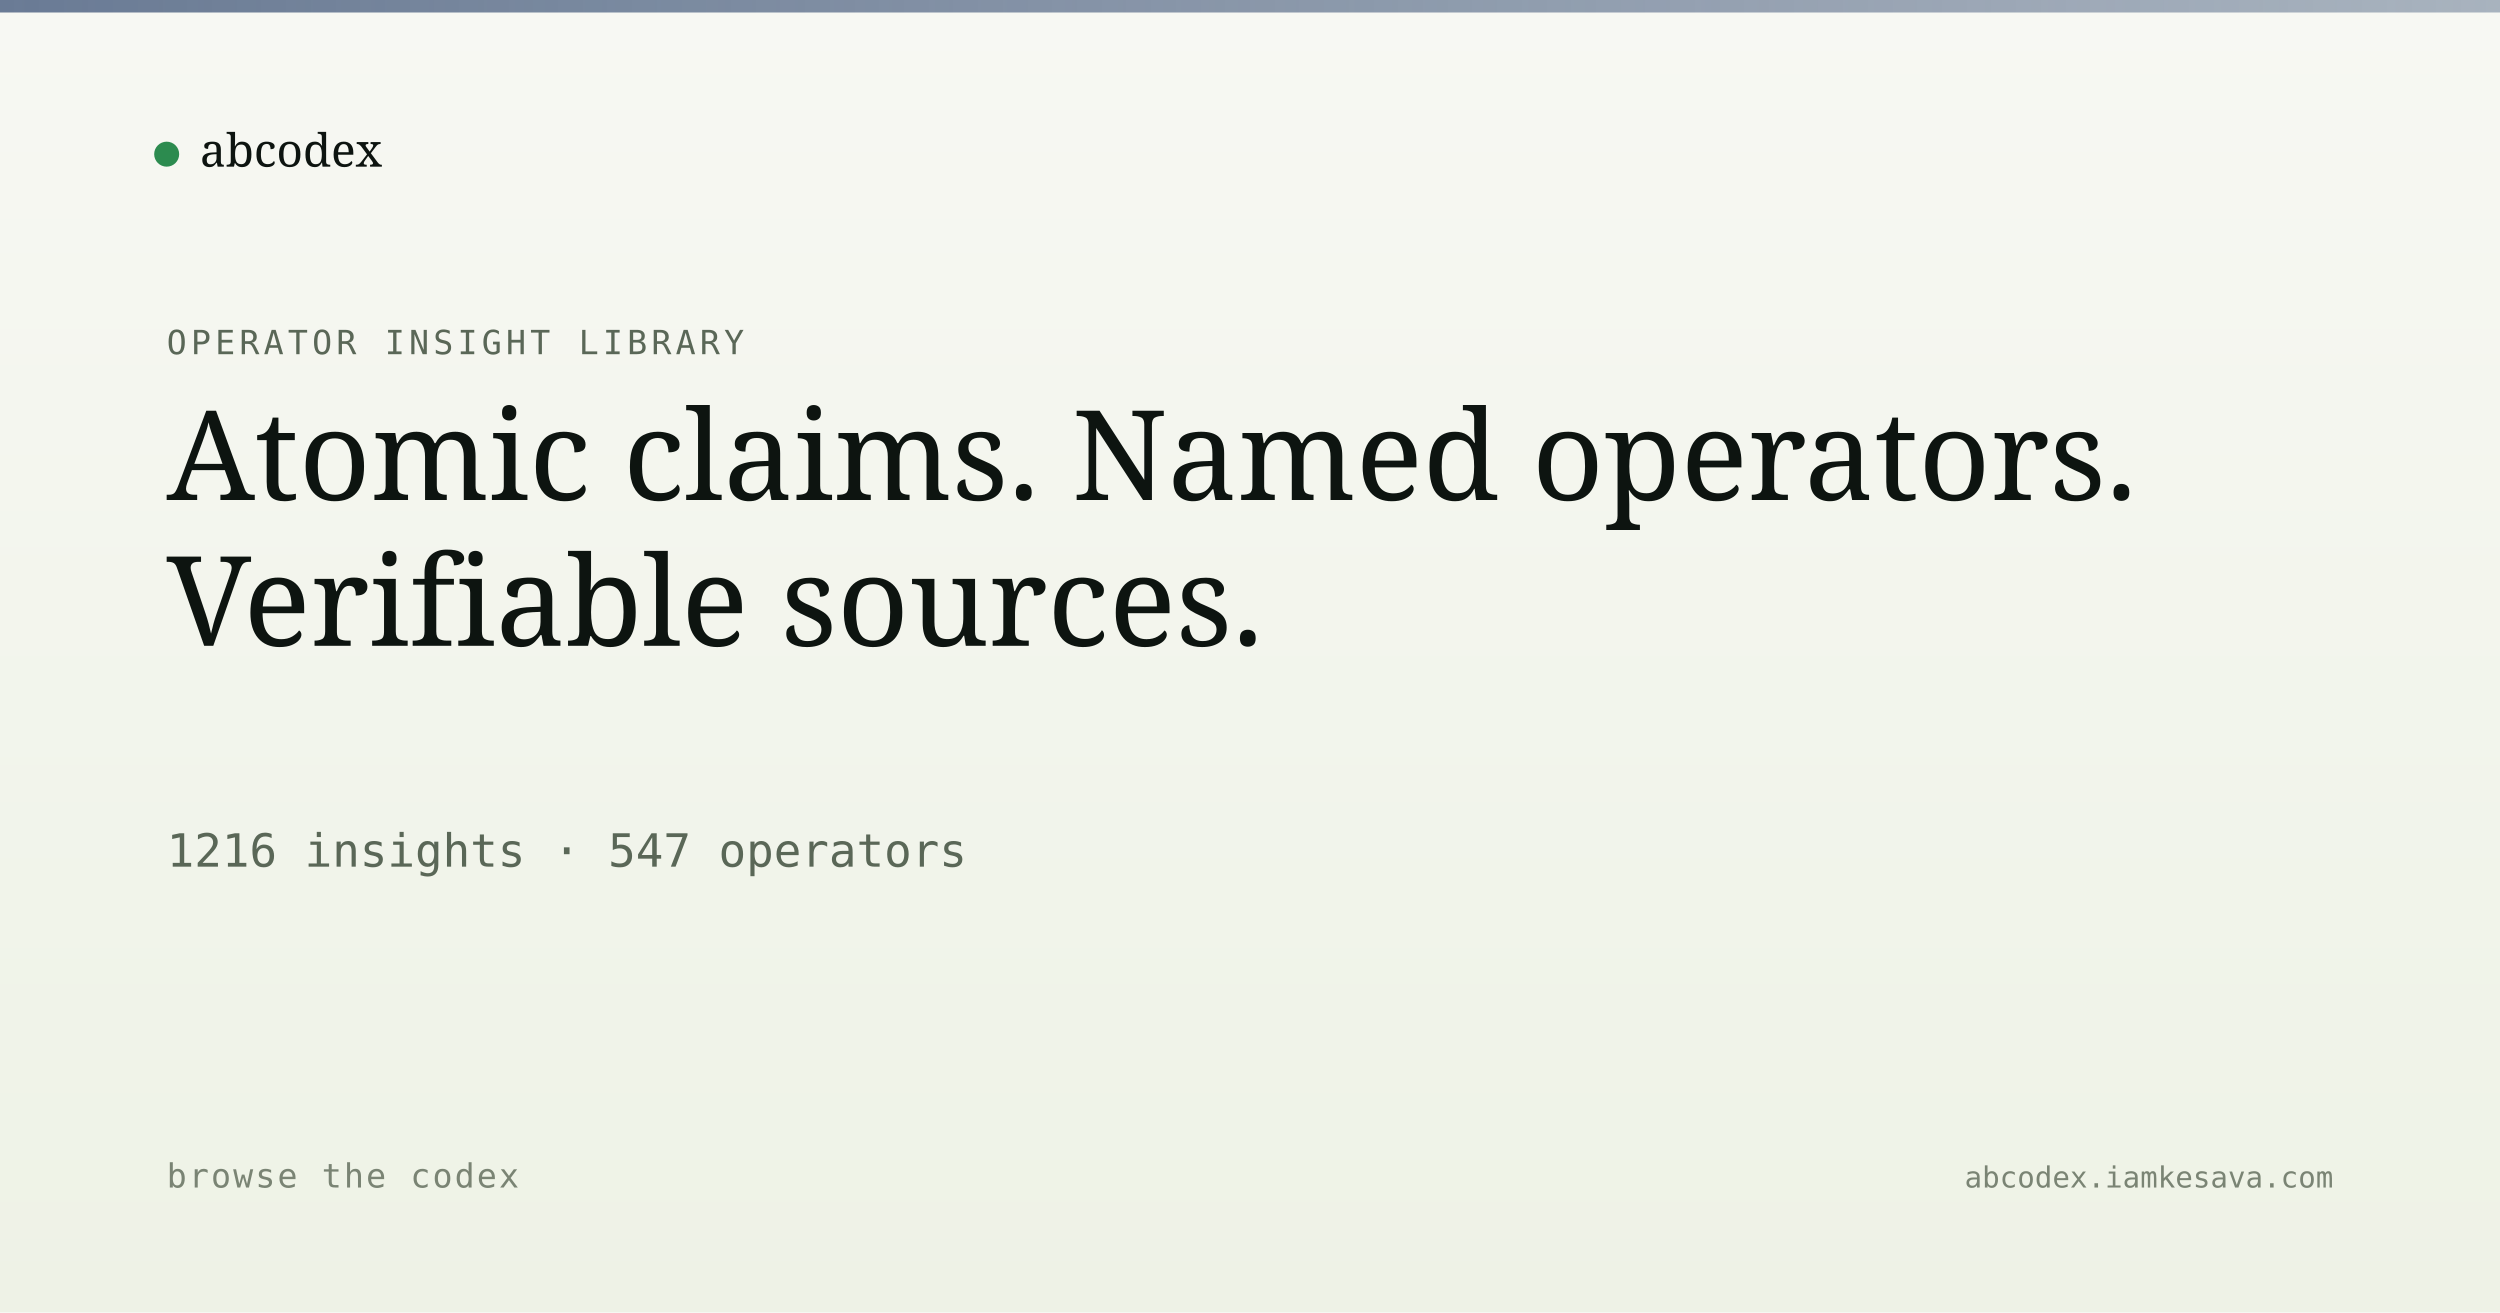
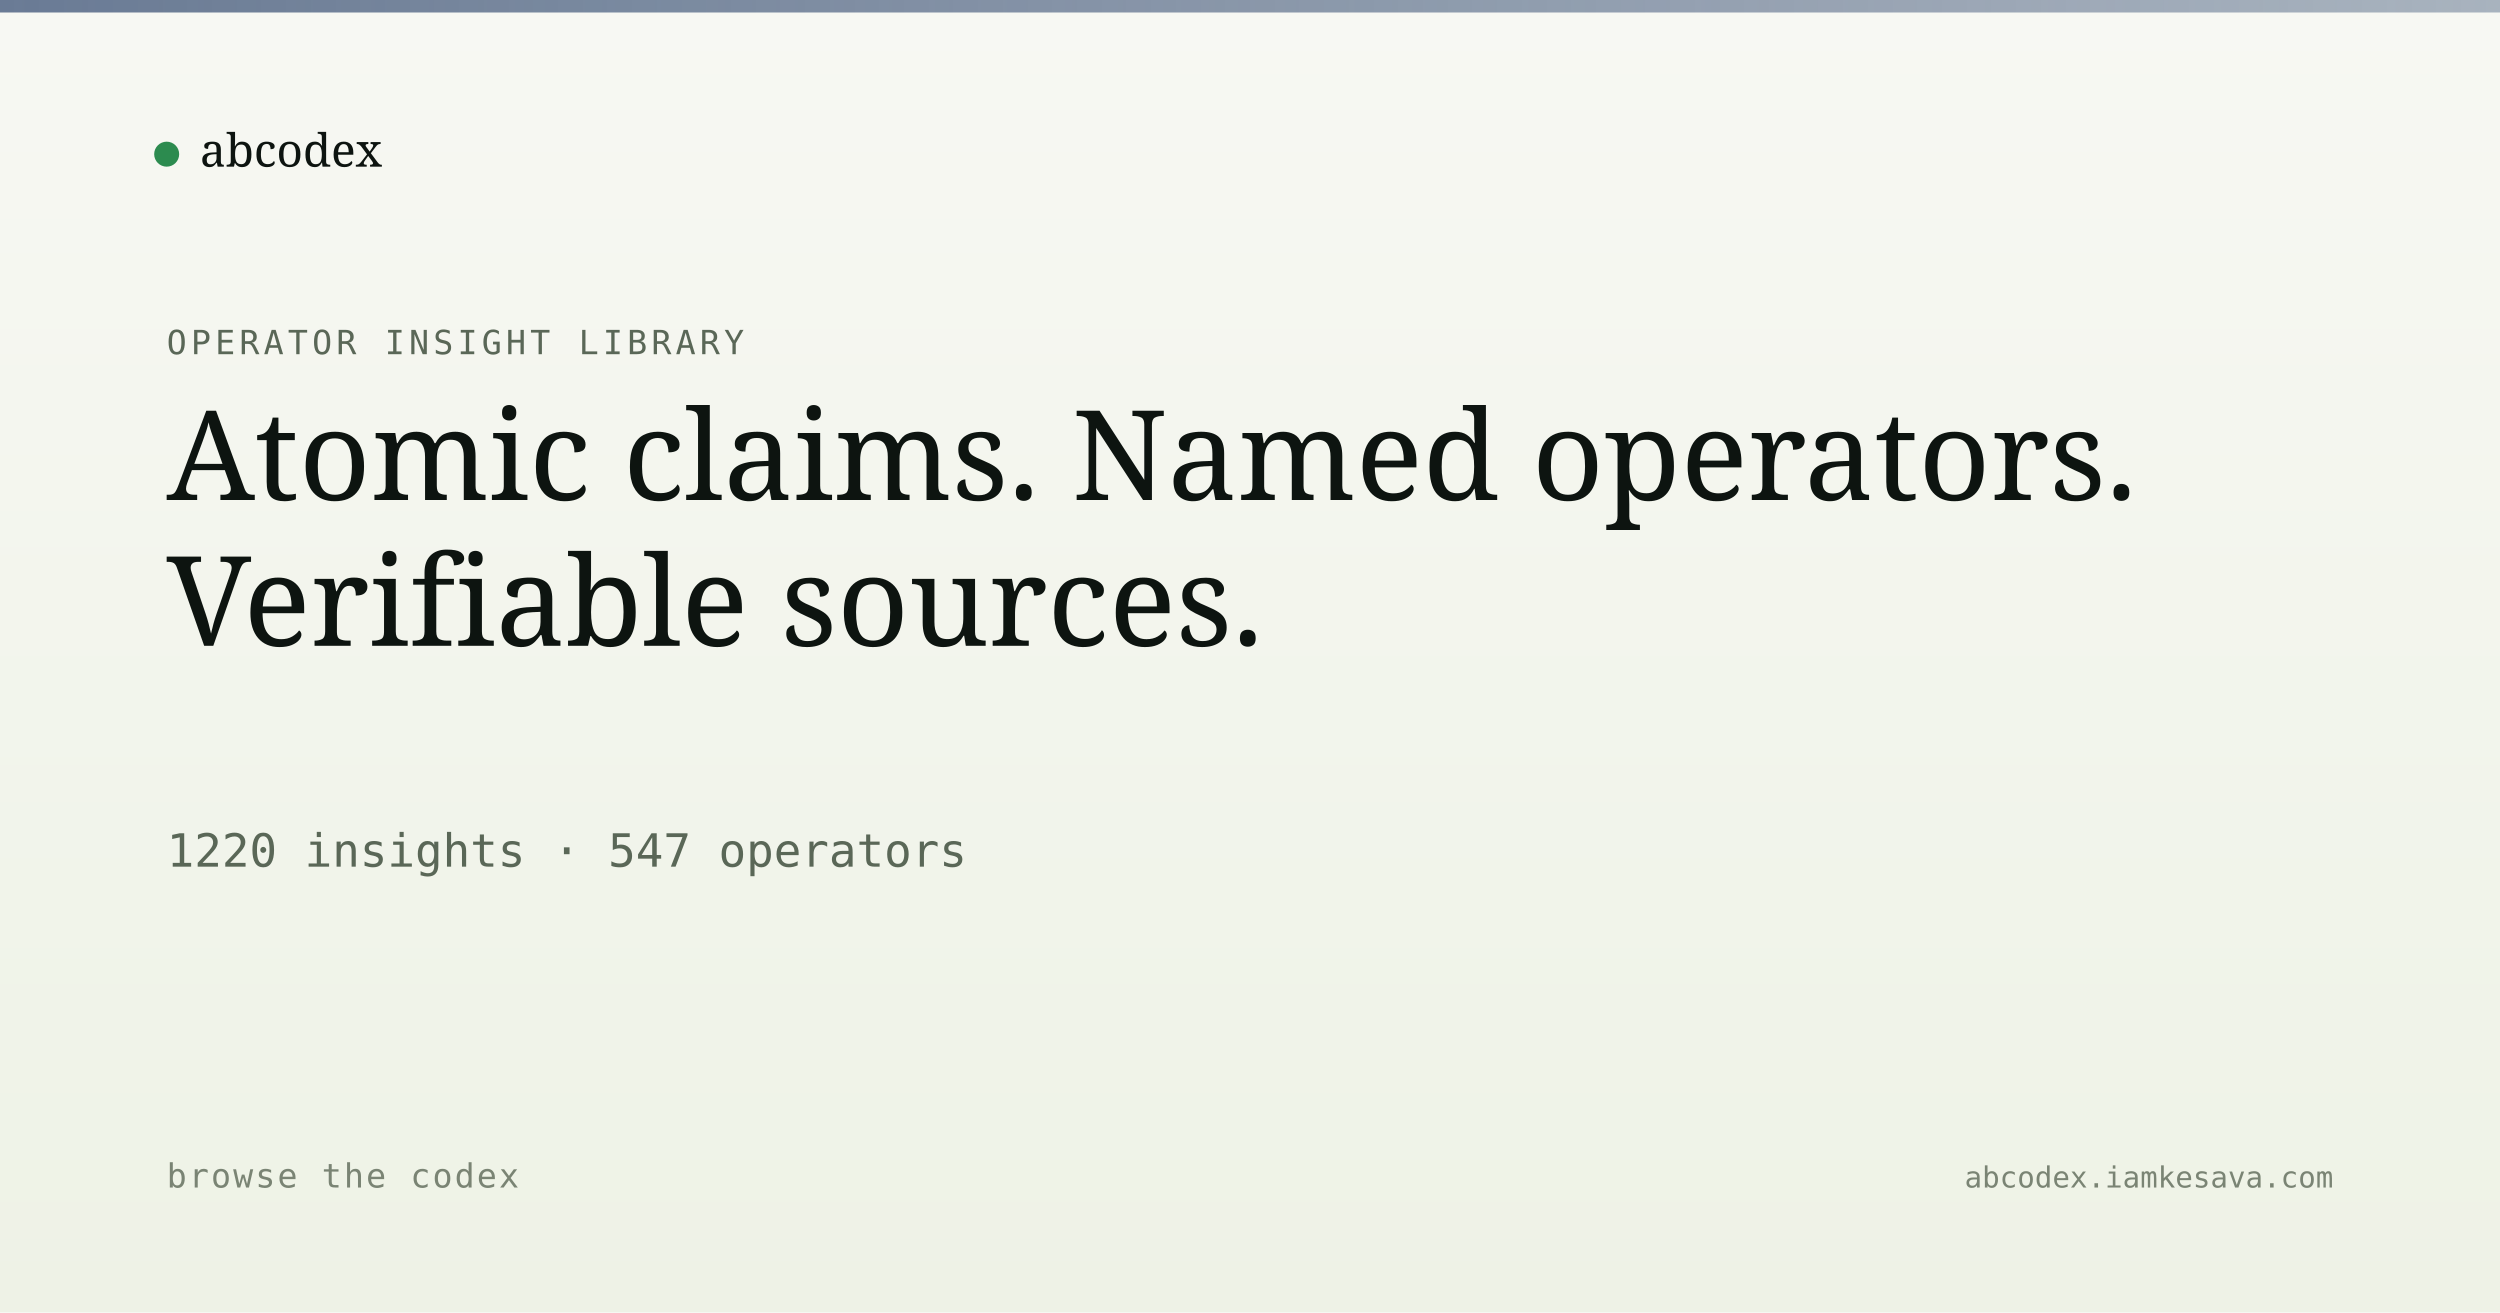
<svg xmlns="http://www.w3.org/2000/svg" viewBox="0 0 1200 630" width="1200" height="630">
  <defs>
    <linearGradient id="bg" x1="0" y1="0" x2="0" y2="1">
      <stop offset="0" stop-color="#f7f8f3" />
      <stop offset="1" stop-color="#eef2e6" />
    </linearGradient>
    <linearGradient id="band" x1="0" y1="0" x2="1" y2="0">
      <stop offset="0" stop-color="#5a6d8a" stop-opacity="0.9" />
      <stop offset="1" stop-color="#5a6d8a" stop-opacity="0.5" />
    </linearGradient>
  </defs>
  <rect width="1200" height="630" fill="url(#bg)" />
  <rect x="0" y="0" width="1200" height="6" fill="url(#band)" />
  <g transform="translate(80, 60)">
    <circle cx="0" cy="14" r="6" fill="#2c8b4f" />
    <text x="16" y="20" font-family="Newsreader, serif" font-size="22" fill="#0d1410">abcodex</text>
  </g>
  <text x="80" y="170" font-family="JetBrains Mono, monospace" font-size="16" fill="#5a6757" letter-spacing="2">OPERATOR INSIGHT LIBRARY</text>
  <text x="80" y="240" font-family="Newsreader, serif" font-size="60" font-weight="500" fill="#0d1410">Atomic claims. Named operators.</text>
  <text x="80" y="310" font-family="Newsreader, serif" font-size="60" font-weight="500" fill="#0d1410">Verifiable sources.</text>
-   <text x="80" y="416" font-family="JetBrains Mono, monospace" font-size="22" fill="#5a6757">1216 insights · 547 operators</text>
+   <text x="80" y="416" font-family="JetBrains Mono, monospace" font-size="22" fill="#5a6757">1220 insights · 547 operators</text>
  <text x="80" y="570" font-family="JetBrains Mono, monospace" font-size="16" fill="#7a8474" letter-spacing="1">browse the codex</text>
  <text x="1120" y="570" text-anchor="end" font-family="JetBrains Mono, monospace" font-size="14" fill="#7a8474">abcodex.iamkesava.com</text>
</svg>
